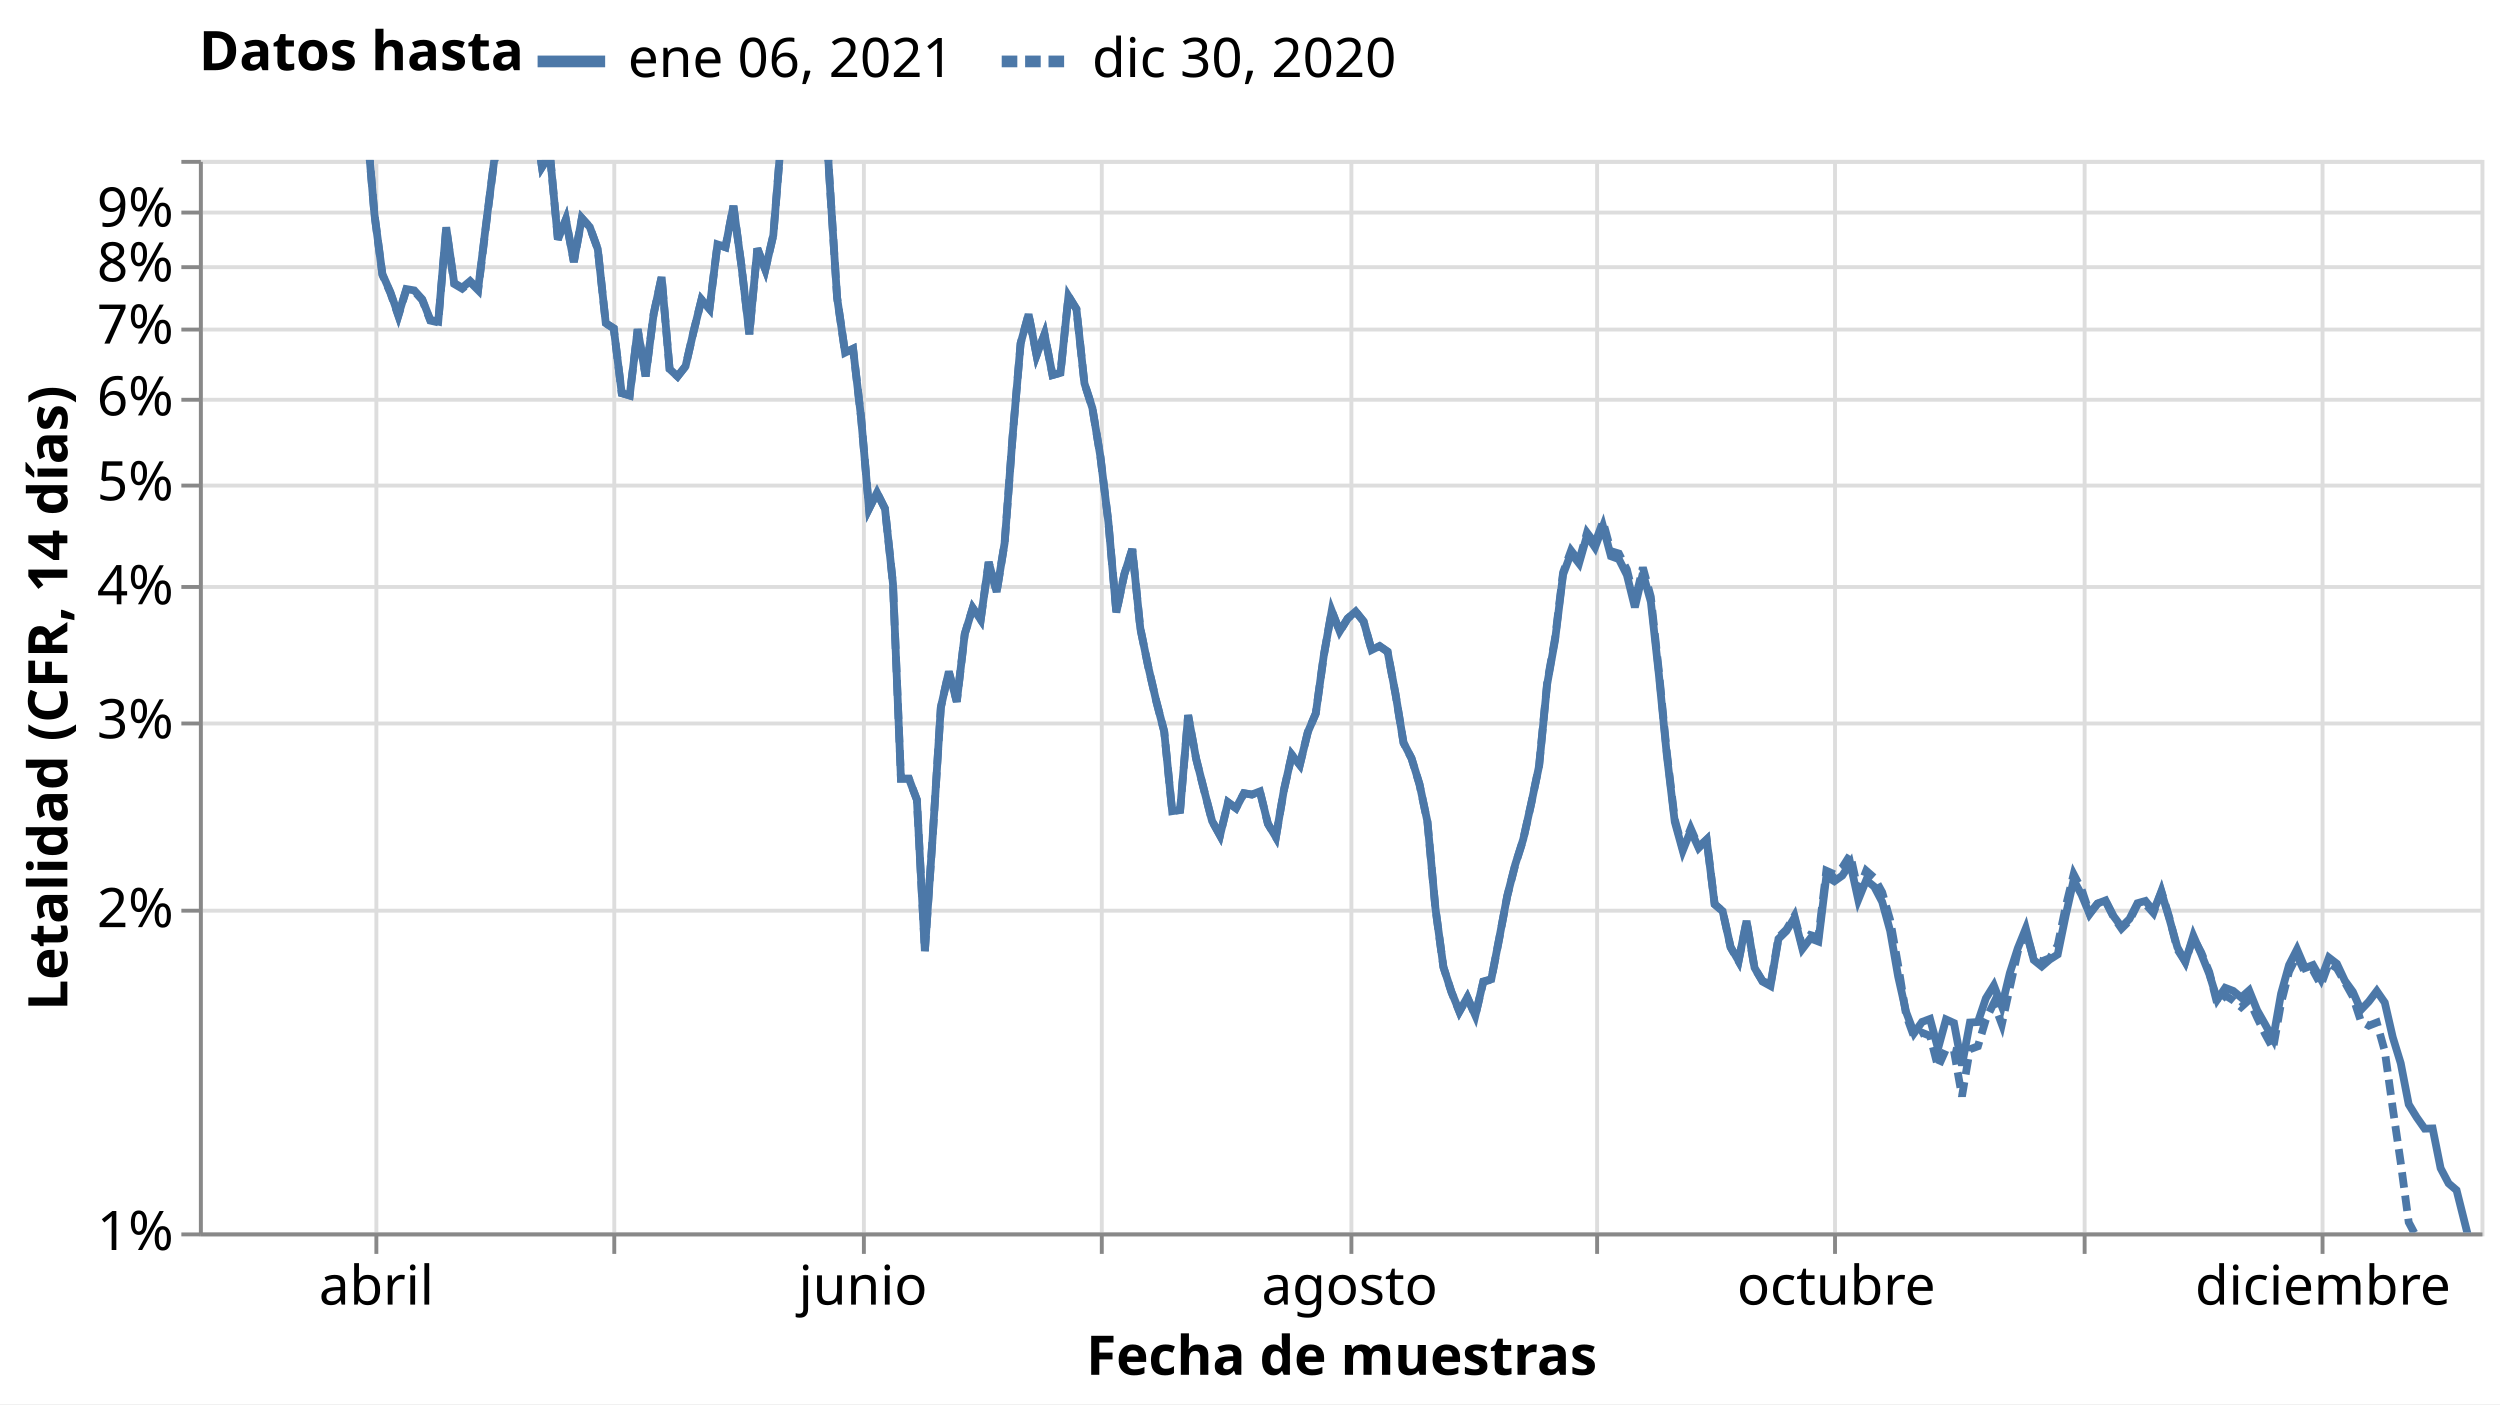
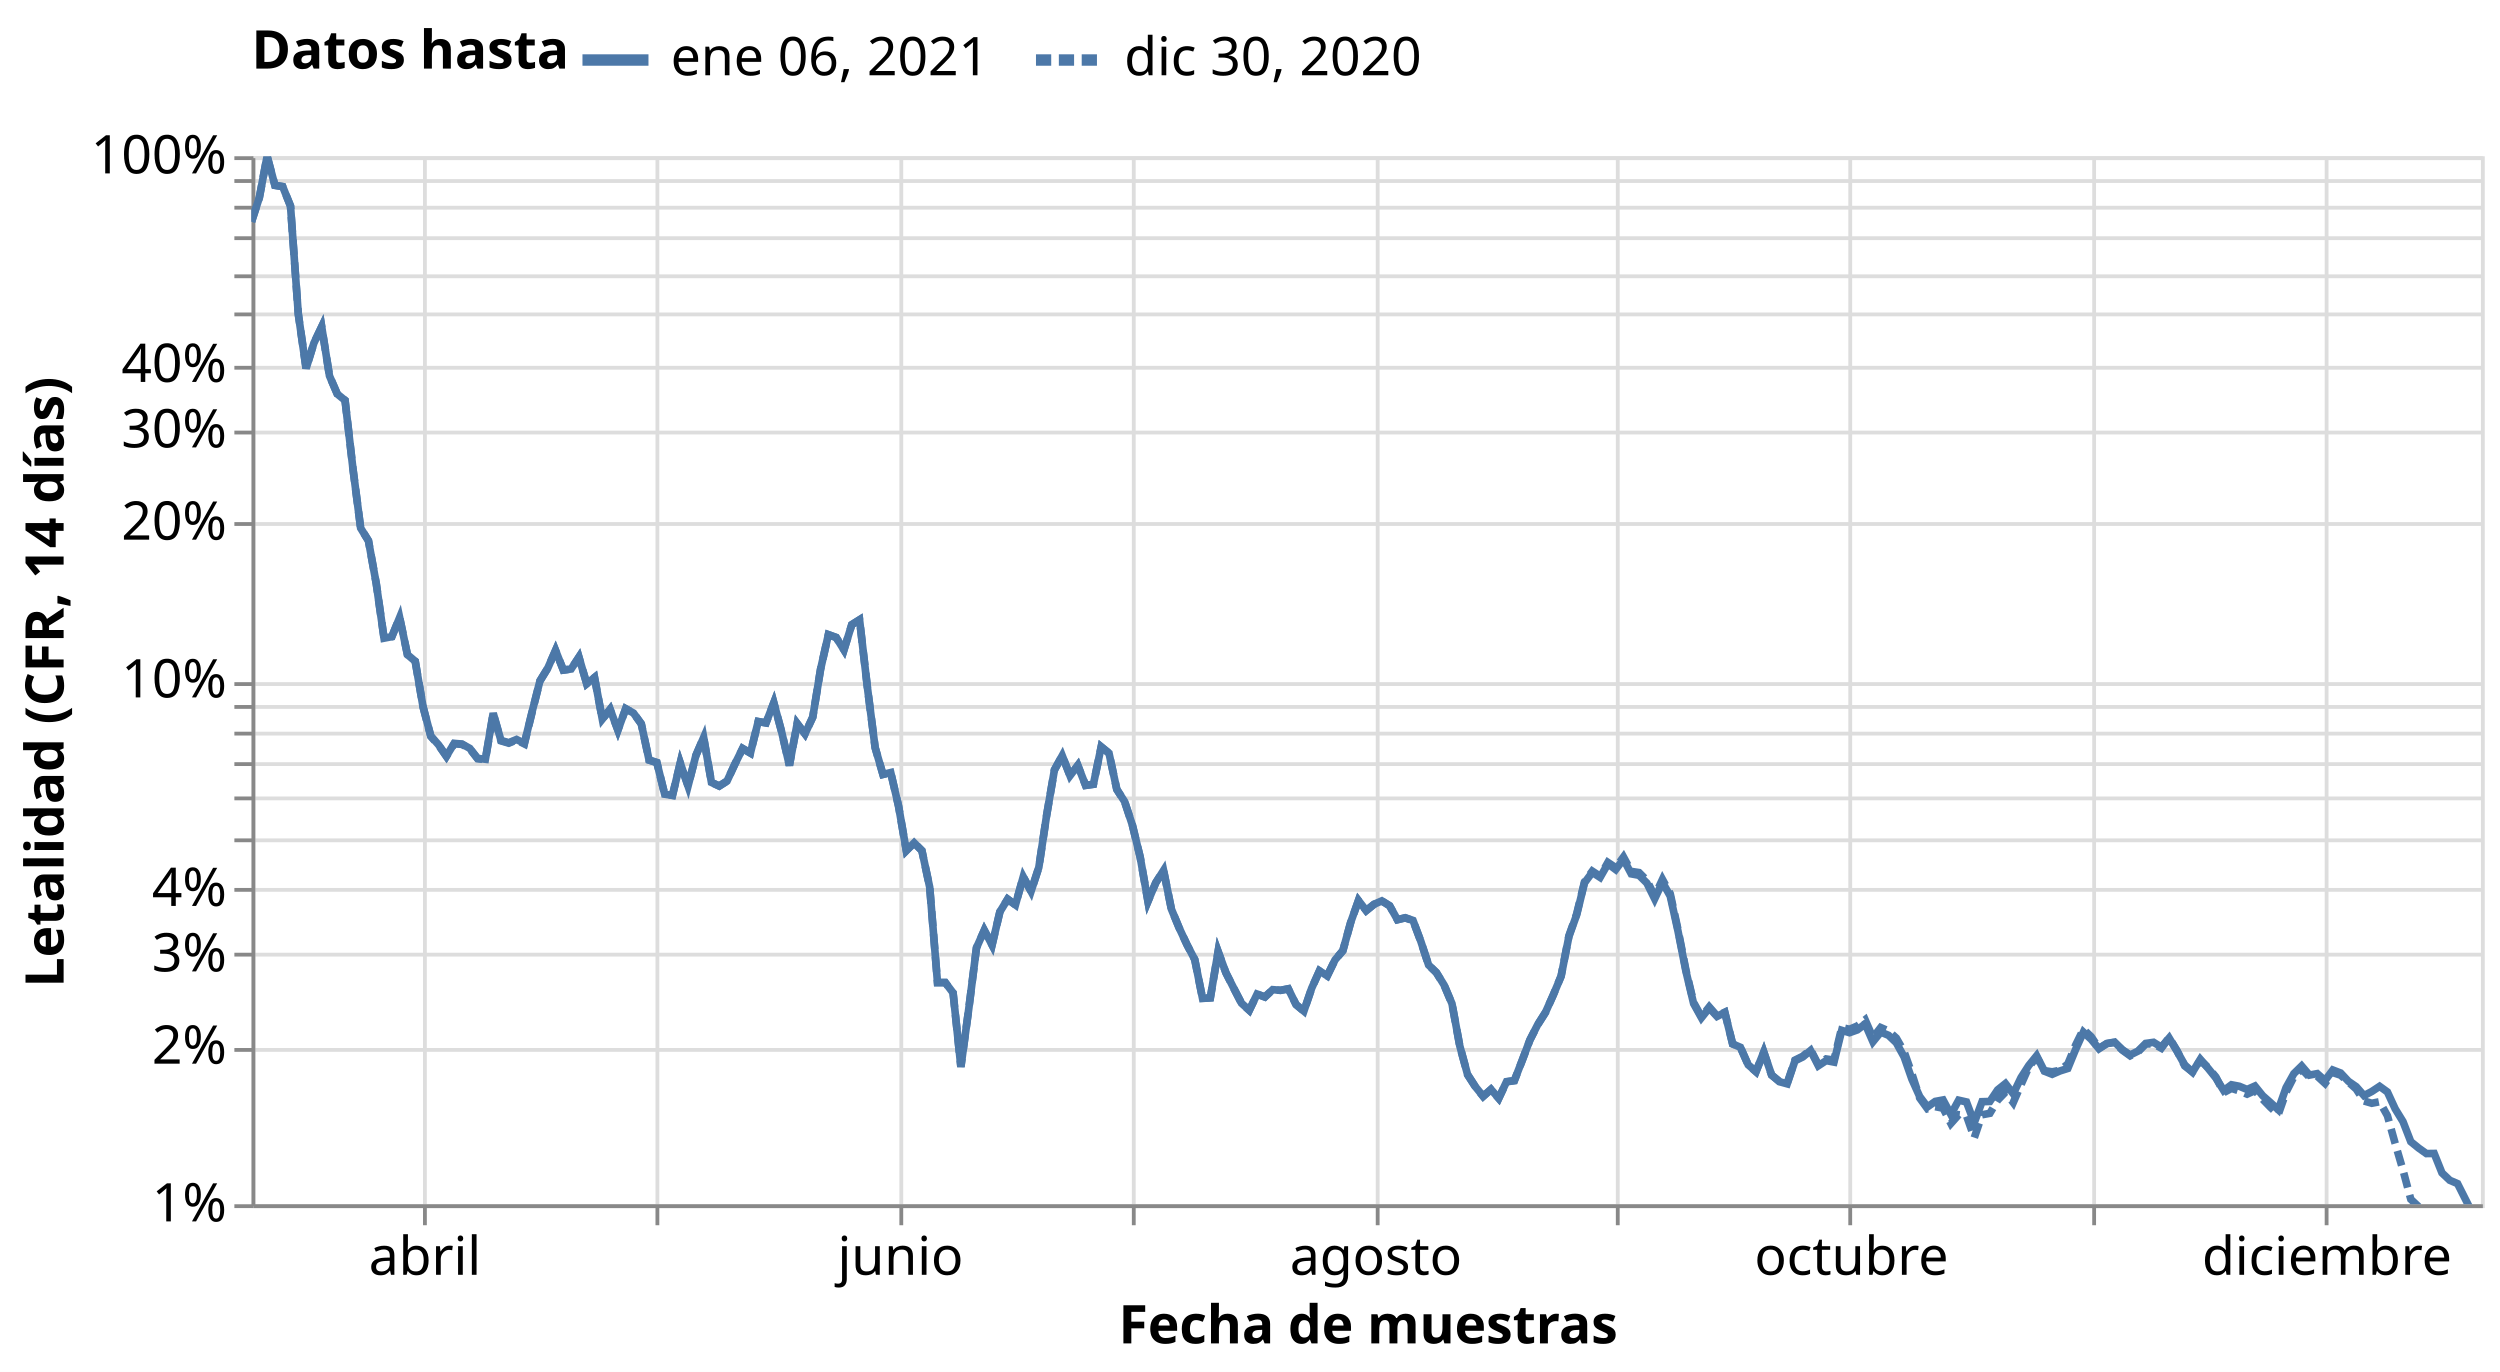
- <svg xmlns="http://www.w3.org/2000/svg" class="marks" width="641" height="360" viewBox="0 0 641 360" version="1.1">
-   <rect width="641" height="360" style="fill: white;" />
+ <svg xmlns="http://www.w3.org/2000/svg" class="marks" width="656" height="360" viewBox="0 0 656 360" version="1.1">
+   <rect width="656" height="360" style="fill: white;" />
  <defs>
    <clipPath id="clip1">
      <rect x="0" y="0" width="585" height="275" />
    </clipPath>
    <clipPath id="clip2">
      <rect x="0" y="0" width="585" height="275" />
    </clipPath>
  </defs>
-   <g transform="translate(51,41)">
+   <g transform="translate(66,41)">
    <g class="mark-group role-frame root">
      <g transform="translate(0,0)">
        <path class="background" d="M0.5,0.5h585v275h-585Z" style="fill: none; stroke: #ddd;" />
        <g>
          <g class="mark-group role-axis">
            <g transform="translate(0.5,275.5)">
              <path class="background" d="M0,0h0v0h0Z" style="pointer-events: none; fill: none;" />
              <g>
                <g class="mark-rule role-axis-grid" style="pointer-events: none;">
                  <line transform="translate(45,-275)" x2="0" y2="275" style="fill: none; stroke: #ddd; stroke-width: 1; opacity: 1;" />
                  <line transform="translate(106,-275)" x2="0" y2="275" style="fill: none; stroke: #ddd; stroke-width: 1; opacity: 1;" />
                  <line transform="translate(170,-275)" x2="0" y2="275" style="fill: none; stroke: #ddd; stroke-width: 1; opacity: 1;" />
                  <line transform="translate(231,-275)" x2="0" y2="275" style="fill: none; stroke: #ddd; stroke-width: 1; opacity: 1;" />
                  <line transform="translate(295,-275)" x2="0" y2="275" style="fill: none; stroke: #ddd; stroke-width: 1; opacity: 1;" />
                  <line transform="translate(358,-275)" x2="0" y2="275" style="fill: none; stroke: #ddd; stroke-width: 1; opacity: 1;" />
                  <line transform="translate(419,-275)" x2="0" y2="275" style="fill: none; stroke: #ddd; stroke-width: 1; opacity: 1;" />
                  <line transform="translate(483,-275)" x2="0" y2="275" style="fill: none; stroke: #ddd; stroke-width: 1; opacity: 1;" />
                  <line transform="translate(544,-275)" x2="0" y2="275" style="fill: none; stroke: #ddd; stroke-width: 1; opacity: 1;" />
                </g>
              </g>
              <path class="foreground" d="" style="pointer-events: none; display: none; fill: none;" />
            </g>
          </g>
          <g class="mark-group role-axis">
            <g transform="translate(0.5,0.5)">
              <path class="background" d="M0,0h0v0h0Z" style="pointer-events: none; fill: none;" />
              <g>
                <g class="mark-rule role-axis-grid" style="pointer-events: none;">
                  <line transform="translate(0,275)" x2="585" y2="0" style="fill: none; stroke: #ddd; stroke-width: 1; opacity: 1;" />
+                   <line transform="translate(0,234)" x2="585" y2="0" style="fill: none; stroke: #ddd; stroke-width: 1; opacity: 1;" />
+                   <line transform="translate(0,209)" x2="585" y2="0" style="fill: none; stroke: #ddd; stroke-width: 1; opacity: 1;" />
                  <line transform="translate(0,192)" x2="585" y2="0" style="fill: none; stroke: #ddd; stroke-width: 1; opacity: 1;" />
+                   <line transform="translate(0,179)" x2="585" y2="0" style="fill: none; stroke: #ddd; stroke-width: 1; opacity: 1;" />
+                   <line transform="translate(0,168)" x2="585" y2="0" style="fill: none; stroke: #ddd; stroke-width: 1; opacity: 1;" />
+                   <line transform="translate(0,159)" x2="585" y2="0" style="fill: none; stroke: #ddd; stroke-width: 1; opacity: 1;" />
+                   <line transform="translate(0,151)" x2="585" y2="0" style="fill: none; stroke: #ddd; stroke-width: 1; opacity: 1;" />
                  <line transform="translate(0,144)" x2="585" y2="0" style="fill: none; stroke: #ddd; stroke-width: 1; opacity: 1;" />
-                   <line transform="translate(0,109)" x2="585" y2="0" style="fill: none; stroke: #ddd; stroke-width: 1; opacity: 1;" />
-                   <line transform="translate(0,83)" x2="585" y2="0" style="fill: none; stroke: #ddd; stroke-width: 1; opacity: 1;" />
-                   <line transform="translate(0,61)" x2="585" y2="0" style="fill: none; stroke: #ddd; stroke-width: 1; opacity: 1;" />
-                   <line transform="translate(0,43)" x2="585" y2="0" style="fill: none; stroke: #ddd; stroke-width: 1; opacity: 1;" />
-                   <line transform="translate(0,27)" x2="585" y2="0" style="fill: none; stroke: #ddd; stroke-width: 1; opacity: 1;" />
+                   <line transform="translate(0,138)" x2="585" y2="0" style="fill: none; stroke: #ddd; stroke-width: 1; opacity: 1;" />
+                   <line transform="translate(0,96)" x2="585" y2="0" style="fill: none; stroke: #ddd; stroke-width: 1; opacity: 1;" />
+                   <line transform="translate(0,72)" x2="585" y2="0" style="fill: none; stroke: #ddd; stroke-width: 1; opacity: 1;" />
+                   <line transform="translate(0,55)" x2="585" y2="0" style="fill: none; stroke: #ddd; stroke-width: 1; opacity: 1;" />
+                   <line transform="translate(0,41)" x2="585" y2="0" style="fill: none; stroke: #ddd; stroke-width: 1; opacity: 1;" />
+                   <line transform="translate(0,31)" x2="585" y2="0" style="fill: none; stroke: #ddd; stroke-width: 1; opacity: 1;" />
+                   <line transform="translate(0,21)" x2="585" y2="0" style="fill: none; stroke: #ddd; stroke-width: 1; opacity: 1;" />
                  <line transform="translate(0,13)" x2="585" y2="0" style="fill: none; stroke: #ddd; stroke-width: 1; opacity: 1;" />
+                   <line transform="translate(0,6)" x2="585" y2="0" style="fill: none; stroke: #ddd; stroke-width: 1; opacity: 1;" />
                  <line transform="translate(0,0)" x2="585" y2="0" style="fill: none; stroke: #ddd; stroke-width: 1; opacity: 1;" />
                </g>
              </g>
              <path class="foreground" d="" style="pointer-events: none; display: none; fill: none;" />
            </g>
          </g>
          <g class="mark-group role-axis">
            <g transform="translate(0.5,275.5)">
              <path class="background" d="M0,0h0v0h0Z" style="pointer-events: none; fill: none;" />
              <g>
                <g class="mark-rule role-axis-tick" style="pointer-events: none;">
                  <line transform="translate(45,0)" x2="0" y2="5" style="fill: none; stroke: #888; stroke-width: 1; opacity: 1;" />
                  <line transform="translate(106,0)" x2="0" y2="5" style="fill: none; stroke: #888; stroke-width: 1; opacity: 1;" />
                  <line transform="translate(170,0)" x2="0" y2="5" style="fill: none; stroke: #888; stroke-width: 1; opacity: 1;" />
                  <line transform="translate(231,0)" x2="0" y2="5" style="fill: none; stroke: #888; stroke-width: 1; opacity: 1;" />
                  <line transform="translate(295,0)" x2="0" y2="5" style="fill: none; stroke: #888; stroke-width: 1; opacity: 1;" />
                  <line transform="translate(358,0)" x2="0" y2="5" style="fill: none; stroke: #888; stroke-width: 1; opacity: 1;" />
                  <line transform="translate(419,0)" x2="0" y2="5" style="fill: none; stroke: #888; stroke-width: 1; opacity: 1;" />
                  <line transform="translate(483,0)" x2="0" y2="5" style="fill: none; stroke: #888; stroke-width: 1; opacity: 1;" />
                  <line transform="translate(544,0)" x2="0" y2="5" style="fill: none; stroke: #888; stroke-width: 1; opacity: 1;" />
                </g>
                <g class="mark-text role-axis-label" style="pointer-events: none;">
                  <text text-anchor="middle" transform="translate(45,18)" style="font-family: sans-serif; font-size: 14px; fill: #000; opacity: 1;">abril</text>
                  <text text-anchor="middle" transform="translate(106.3636,18)" style="font-family: sans-serif; font-size: 14px; fill: #000; opacity: 0;">mayo</text>
                  <text text-anchor="middle" transform="translate(169.7727,18)" style="font-family: sans-serif; font-size: 14px; fill: #000; opacity: 1;">junio</text>
                  <text text-anchor="middle" transform="translate(231.1364,18)" style="font-family: sans-serif; font-size: 14px; fill: #000; opacity: 0;">julio</text>
                  <text text-anchor="middle" transform="translate(294.5455,18)" style="font-family: sans-serif; font-size: 14px; fill: #000; opacity: 1;">agosto</text>
                  <text text-anchor="middle" transform="translate(357.9545,18)" style="font-family: sans-serif; font-size: 14px; fill: #000; opacity: 0;">septiembre</text>
                  <text text-anchor="middle" transform="translate(419.3182,18)" style="font-family: sans-serif; font-size: 14px; fill: #000; opacity: 1;">octubre</text>
                  <text text-anchor="middle" transform="translate(482.7273,18)" style="font-family: sans-serif; font-size: 14px; fill: #000; opacity: 0;">noviembre</text>
                  <text text-anchor="middle" transform="translate(544.0909,18)" style="font-family: sans-serif; font-size: 14px; fill: #000; opacity: 1;">diciembre</text>
                </g>
                <g class="mark-rule role-axis-domain" style="pointer-events: none;">
                  <line transform="translate(0,0)" x2="585" y2="0" style="fill: none; stroke: #888; stroke-width: 1; opacity: 1;" />
                </g>
                <g class="mark-text role-axis-title" style="pointer-events: none;">
                  <text text-anchor="middle" transform="translate(292.5,36)" style="font-family: sans-serif; font-size: 14px; font-weight: bold; fill: #000; opacity: 1;">Fecha de muestras</text>
                </g>
              </g>
              <path class="foreground" d="" style="pointer-events: none; display: none; fill: none;" />
            </g>
          </g>
          <g class="mark-group role-axis">
            <g transform="translate(0.5,0.5)">
              <path class="background" d="M0,0h0v0h0Z" style="pointer-events: none; fill: none;" />
              <g>
                <g class="mark-rule role-axis-tick" style="pointer-events: none;">
                  <line transform="translate(0,275)" x2="-5" y2="0" style="fill: none; stroke: #888; stroke-width: 1; opacity: 1;" />
+                   <line transform="translate(0,234)" x2="-5" y2="0" style="fill: none; stroke: #888; stroke-width: 1; opacity: 1;" />
+                   <line transform="translate(0,209)" x2="-5" y2="0" style="fill: none; stroke: #888; stroke-width: 1; opacity: 1;" />
                  <line transform="translate(0,192)" x2="-5" y2="0" style="fill: none; stroke: #888; stroke-width: 1; opacity: 1;" />
+                   <line transform="translate(0,179)" x2="-5" y2="0" style="fill: none; stroke: #888; stroke-width: 1; opacity: 1;" />
+                   <line transform="translate(0,168)" x2="-5" y2="0" style="fill: none; stroke: #888; stroke-width: 1; opacity: 1;" />
+                   <line transform="translate(0,159)" x2="-5" y2="0" style="fill: none; stroke: #888; stroke-width: 1; opacity: 1;" />
+                   <line transform="translate(0,151)" x2="-5" y2="0" style="fill: none; stroke: #888; stroke-width: 1; opacity: 1;" />
                  <line transform="translate(0,144)" x2="-5" y2="0" style="fill: none; stroke: #888; stroke-width: 1; opacity: 1;" />
-                   <line transform="translate(0,109)" x2="-5" y2="0" style="fill: none; stroke: #888; stroke-width: 1; opacity: 1;" />
-                   <line transform="translate(0,83)" x2="-5" y2="0" style="fill: none; stroke: #888; stroke-width: 1; opacity: 1;" />
-                   <line transform="translate(0,61)" x2="-5" y2="0" style="fill: none; stroke: #888; stroke-width: 1; opacity: 1;" />
-                   <line transform="translate(0,43)" x2="-5" y2="0" style="fill: none; stroke: #888; stroke-width: 1; opacity: 1;" />
-                   <line transform="translate(0,27)" x2="-5" y2="0" style="fill: none; stroke: #888; stroke-width: 1; opacity: 1;" />
+                   <line transform="translate(0,138)" x2="-5" y2="0" style="fill: none; stroke: #888; stroke-width: 1; opacity: 1;" />
+                   <line transform="translate(0,96)" x2="-5" y2="0" style="fill: none; stroke: #888; stroke-width: 1; opacity: 1;" />
+                   <line transform="translate(0,72)" x2="-5" y2="0" style="fill: none; stroke: #888; stroke-width: 1; opacity: 1;" />
+                   <line transform="translate(0,55)" x2="-5" y2="0" style="fill: none; stroke: #888; stroke-width: 1; opacity: 1;" />
+                   <line transform="translate(0,41)" x2="-5" y2="0" style="fill: none; stroke: #888; stroke-width: 1; opacity: 1;" />
+                   <line transform="translate(0,31)" x2="-5" y2="0" style="fill: none; stroke: #888; stroke-width: 1; opacity: 1;" />
+                   <line transform="translate(0,21)" x2="-5" y2="0" style="fill: none; stroke: #888; stroke-width: 1; opacity: 1;" />
                  <line transform="translate(0,13)" x2="-5" y2="0" style="fill: none; stroke: #888; stroke-width: 1; opacity: 1;" />
+                   <line transform="translate(0,6)" x2="-5" y2="0" style="fill: none; stroke: #888; stroke-width: 1; opacity: 1;" />
                  <line transform="translate(0,0)" x2="-5" y2="0" style="fill: none; stroke: #888; stroke-width: 1; opacity: 1;" />
                </g>
                <g class="mark-text role-axis-label" style="pointer-events: none;">
                  <text text-anchor="end" transform="translate(-7,279)" style="font-family: sans-serif; font-size: 14px; fill: #000; opacity: 1;">1%</text>
-                   <text text-anchor="end" transform="translate(-7,196.2168)" style="font-family: sans-serif; font-size: 14px; fill: #000; opacity: 1;">2%</text>
-                   <text text-anchor="end" transform="translate(-7,147.7917)" style="font-family: sans-serif; font-size: 14px; fill: #000; opacity: 1;">3%</text>
-                   <text text-anchor="end" transform="translate(-7,113.4335)" style="font-family: sans-serif; font-size: 14px; fill: #000; opacity: 1;">4%</text>
-                   <text text-anchor="end" transform="translate(-7,86.78325)" style="font-family: sans-serif; font-size: 14px; fill: #000; opacity: 1;">5%</text>
-                   <text text-anchor="end" transform="translate(-7,65.00841)" style="font-family: sans-serif; font-size: 14px; fill: #000; opacity: 1;">6%</text>
-                   <text text-anchor="end" transform="translate(-7,46.59804)" style="font-family: sans-serif; font-size: 14px; fill: #000; opacity: 1;">7%</text>
-                   <text text-anchor="end" transform="translate(-7,30.65025)" style="font-family: sans-serif; font-size: 14px; fill: #000; opacity: 1;">8%</text>
-                   <text text-anchor="end" transform="translate(-7,16.58331)" style="font-family: sans-serif; font-size: 14px; fill: #000; opacity: 1;">9%</text>
-                   <text text-anchor="end" transform="translate(-7,4)" style="font-family: sans-serif; font-size: 14px; fill: #000; opacity: 0;">10%</text>
+                   <text text-anchor="end" transform="translate(-7,237.6084)" style="font-family: sans-serif; font-size: 14px; fill: #000; opacity: 1;">2%</text>
+                   <text text-anchor="end" transform="translate(-7,213.3958)" style="font-family: sans-serif; font-size: 14px; fill: #000; opacity: 1;">3%</text>
+                   <text text-anchor="end" transform="translate(-7,196.2168)" style="font-family: sans-serif; font-size: 14px; fill: #000; opacity: 1;">4%</text>
+                   <text text-anchor="end" transform="translate(-7,182.8916)" style="font-family: sans-serif; font-size: 14px; fill: #000; opacity: 0;">5%</text>
+                   <text text-anchor="end" transform="translate(-7,172.0042)" style="font-family: sans-serif; font-size: 14px; fill: #000; opacity: 1;" />
+                   <text text-anchor="end" transform="translate(-7,162.799)" style="font-family: sans-serif; font-size: 14px; fill: #000; opacity: 1;" />
+                   <text text-anchor="end" transform="translate(-7,154.8251)" style="font-family: sans-serif; font-size: 14px; fill: #000; opacity: 1;" />
+                   <text text-anchor="end" transform="translate(-7,147.7917)" style="font-family: sans-serif; font-size: 14px; fill: #000; opacity: 1;" />
+                   <text text-anchor="end" transform="translate(-7,141.5)" style="font-family: sans-serif; font-size: 14px; fill: #000; opacity: 1;">10%</text>
+                   <text text-anchor="end" transform="translate(-7,100.1084)" style="font-family: sans-serif; font-size: 14px; fill: #000; opacity: 1;">20%</text>
+                   <text text-anchor="end" transform="translate(-7,75.89583)" style="font-family: sans-serif; font-size: 14px; fill: #000; opacity: 1;">30%</text>
+                   <text text-anchor="end" transform="translate(-7,58.71675)" style="font-family: sans-serif; font-size: 14px; fill: #000; opacity: 1;">40%</text>
+                   <text text-anchor="end" transform="translate(-7,45.39162)" style="font-family: sans-serif; font-size: 14px; fill: #000; opacity: 0;">50%</text>
+                   <text text-anchor="end" transform="translate(-7,34.5042)" style="font-family: sans-serif; font-size: 14px; fill: #000; opacity: 1;" />
+                   <text text-anchor="end" transform="translate(-7,25.29902)" style="font-family: sans-serif; font-size: 14px; fill: #000; opacity: 1;" />
+                   <text text-anchor="end" transform="translate(-7,17.32513)" style="font-family: sans-serif; font-size: 14px; fill: #000; opacity: 1;" />
+                   <text text-anchor="end" transform="translate(-7,10.29165)" style="font-family: sans-serif; font-size: 14px; fill: #000; opacity: 1;" />
+                   <text text-anchor="end" transform="translate(-7,4)" style="font-family: sans-serif; font-size: 14px; fill: #000; opacity: 1;">100%</text>
                </g>
                <g class="mark-rule role-axis-domain" style="pointer-events: none;">
                  <line transform="translate(0,275)" x2="0" y2="-275" style="fill: none; stroke: #888; stroke-width: 1; opacity: 1;" />
                </g>
                <g class="mark-text role-axis-title" style="pointer-events: none;">
-                   <text text-anchor="middle" transform="translate(-31.23438,137.5) rotate(-90) translate(0,-3)" style="font-family: sans-serif; font-size: 14px; font-weight: bold; fill: #000; opacity: 1;">Letalidad (CFR, 14 días)</text>
+                   <text text-anchor="middle" transform="translate(-46.80664,137.5) rotate(-90) translate(0,-3)" style="font-family: sans-serif; font-size: 14px; font-weight: bold; fill: #000; opacity: 1;">Letalidad (CFR, 14 días)</text>
                </g>
              </g>
              <path class="foreground" d="" style="pointer-events: none; display: none; fill: none;" />
            </g>
          </g>
          <g class="mark-group role-scope pathgroup">
            <g transform="translate(0,0)">
              <path class="background" d="M0,0h585v275h-585Z" style="fill: none;" />
              <g>
                <g class="mark-line role-mark marks" clip-path="url(#clip1)">
-                   <path d="M0,-240.642L2.045,-253.225L4.091,-275L6.136,-259.733L8.182,-259.052L10.227,-248.882L12.273,-192.217L14.318,-163.615L16.364,-176.949L18.409,-185.518L20.455,-159.739L22.5,-150.241L24.545,-146.875L26.591,-111.386L28.636,-79.848L30.682,-73.224L32.727,-50.744L34.773,-22.086L36.818,-22.882L38.864,-32.919L40.909,-13.452L42.955,-9.958L45,13.897L47.045,29.275L49.091,33.903L51.136,39.797L53.182,33.118L55.227,33.465L57.273,35.743L59.318,40.995L61.364,41.458L63.409,17.267L65.455,31.57L67.5,32.776L69.545,31.064L71.591,33.099L73.636,16.367L75.682,0.351L77.727,-6.317L79.773,-15.656L81.818,-5.343L83.864,-5.909L85.909,-12.127L87.955,1.823L90,-1.442L92.045,20.41L94.091,15.267L96.136,26.172L98.182,14.948L100.227,17.21L102.273,22.876L104.318,41.879L106.364,43.194L108.409,59.808L110.455,60.41L112.5,43.422L114.545,55.509L116.591,39.527L118.636,30.015L120.682,53.619L122.727,55.509L124.773,52.91L126.818,44.059L128.864,35.819L130.909,38.2L132.955,21.673L135,22.386L137.045,11.8L139.091,27.017L141.136,44.693L143.182,22.713L145.227,28.111L147.273,19.326L149.318,-5.792L151.364,-23.925L153.409,-22.459L155.455,-15.948L157.5,-29.165L159.545,-31.733L161.591,3.53L163.636,35.349L165.682,49.416L167.727,48.425L169.773,65.979L171.818,89.42L173.864,85.315L175.909,89.42L177.955,108.635L180,158.652L182.045,158.652L184.091,164.064L186.136,202.874L188.182,172.807L190.227,140.4L192.273,131.208L194.318,138.916L196.364,121.538L198.409,114.881L200.455,117.886L202.5,103.128L204.545,110.791L206.591,98.17L208.636,70.862L210.682,47.051L212.727,39.571L214.773,50.098L216.818,44.693L218.864,55.162L220.909,54.592L222.955,34.926L225,38.256L227.045,57.276L229.091,63.643L231.136,76.039L233.182,92.822L235.227,116.034L237.273,106.263L239.318,99.789L241.364,120.048L243.409,129.945L245.455,138.734L247.5,146.555L249.545,166.983L251.591,166.642L253.636,142.346L255.682,153.5L257.727,161.579L259.773,169.496L261.818,173.186L263.864,164.7L265.909,166.205L267.955,162.369L270,162.711L272.045,161.915L274.091,170.205L276.136,173.634L278.182,161.614L280.227,152.527L282.273,155.12L284.318,146.735L286.364,141.935L288.409,127.123L290.455,115.587L292.5,120.874L294.545,117.562L296.591,115.78L298.636,118.327L300.682,125.649L302.727,124.635L304.773,126.049L306.818,136.971L308.864,149.431L310.909,153.393L312.955,160.025L315,169.711L317.045,191.875L319.091,206.934L321.136,213.282L323.182,218.323L325.227,214.697L327.273,219.376L329.318,210.645L331.364,210.076L333.409,199.555L335.455,188.706L337.5,180.69L339.545,174.233L341.591,165.088L343.636,155.33L345.682,134.47L347.727,123.037L349.773,106.304L351.818,100.814L353.864,103.46L355.909,96.31L357.955,99.352L360,93.907L362.045,101.612L364.091,102.369L366.136,106.431L368.182,114.712L370.227,105.978L372.273,113.284L374.318,131.776L376.364,152.523L378.409,169.707L380.455,177.107L382.5,171.961L384.545,176.417L386.591,174.347L388.636,190.874L390.682,192.614L392.727,201.816L394.773,205.348L396.818,195.106L398.864,207.12L400.909,210.673L402.955,211.798L405,199.719L407.045,197.707L409.091,194.295L411.136,202.3L413.182,199.609L415.227,200.394L417.273,183.716L419.318,184.954L421.364,183.501L423.409,180.352L425.455,189.706L427.5,184.666L429.545,186.329L431.591,190.235L433.636,197.674L435.682,209.369L437.727,218.473L439.773,223.89L441.818,221.019L443.864,220.257L445.909,227.876L447.955,220.381L450,221.306L452.045,232.185L454.091,221.172L456.136,221.045L458.182,214.96L460.227,211.669L462.273,217.029L464.318,208.49L466.364,202.129L468.409,197.069L470.455,205.144L472.5,206.794L474.545,205.026L476.591,203.726L478.636,193.746L480.682,184.654L482.727,188.45L484.773,193.388L486.818,190.655L488.864,189.871L490.909,193.888L492.955,196.659L495,194.627L497.045,190.584L499.091,190.001L501.136,192.528L503.182,187.746L505.227,194.569L507.273,201.88L509.318,205.627L511.364,198.929L513.409,203.647L515.455,208.722L517.5,215.311L519.545,212.281L521.591,213.065L523.636,214.764L525.682,212.95L527.727,218.02L529.773,221.639L531.818,225.375L533.864,213.777L535.909,206.438L537.955,202.43L540,207.218L542.045,206.438L544.091,210.08L546.136,204.532L548.182,206.11L550.227,210.47L552.273,213.3L554.318,217.963L556.364,215.807L558.409,213.102L560.455,216.058L562.5,224.94L564.545,231.607L566.591,242.162L568.636,245.478L570.682,248.391L572.727,248.328L574.773,258.534L576.818,262.417L578.864,264.173L580.909,272.3L582.955,280.403L585,281.498" style="fill: none; stroke: #4c78a8; stroke-width: 2; stroke-dasharray: 1,0;" />
+                   <path d="M0,17.179L2.045,10.887L4.091,0L6.136,7.634L8.182,7.974L10.227,13.059L12.273,41.392L14.318,55.692L16.364,49.025L18.409,44.741L20.455,57.63L22.5,62.379L24.545,64.062L26.591,81.807L28.636,97.576L30.682,100.888L32.727,112.128L34.773,126.457L36.818,126.059L38.864,121.04L40.909,130.774L42.955,132.521L45,144.449L47.045,152.138L49.091,154.451L51.136,157.398L53.182,154.059L55.227,154.233L57.273,155.372L59.318,157.997L61.364,158.229L63.409,146.134L65.455,153.285L67.5,153.888L69.545,153.032L71.591,154.05L73.636,145.683L75.682,137.675L77.727,134.342L79.773,129.672L81.818,134.829L83.864,134.545L85.909,131.437L87.955,138.412L90,136.779L92.045,147.705L94.091,145.134L96.136,150.586L98.182,144.974L100.227,146.105L102.273,148.938L104.318,158.44L106.364,159.097L108.409,167.404L110.455,167.705L112.5,159.211L114.545,165.255L116.591,157.264L118.636,152.507L120.682,164.309L122.727,165.255L124.773,163.955L126.818,159.529L128.864,155.41L130.909,156.6L132.955,148.336L135,148.693L137.045,143.4L139.091,151.009L141.136,159.846L143.182,148.857L145.227,151.556L147.273,147.163L149.318,134.604L151.364,125.537L153.409,126.27L155.455,129.526L157.5,122.918L159.545,121.633L161.591,139.265L163.636,155.175L165.682,162.208L167.727,161.713L169.773,170.49L171.818,182.21L173.864,180.158L175.909,182.21L177.955,191.817L180,216.826L182.045,216.826L184.091,219.532L186.136,238.937L188.182,223.903L190.227,207.7L192.273,203.104L194.318,206.958L196.364,198.269L198.409,194.94L200.455,196.443L202.5,189.064L204.545,192.895L206.591,186.585L208.636,172.931L210.682,161.025L212.727,157.286L214.773,162.549L216.818,159.846L218.864,165.081L220.909,164.796L222.955,154.963L225,156.628L227.045,166.138L229.091,169.322L231.136,175.519L233.182,183.911L235.227,195.517L237.273,190.631L239.318,187.395L241.364,197.524L243.409,202.472L245.455,206.867L247.5,210.778L249.545,220.992L251.591,220.821L253.636,208.673L255.682,214.25L257.727,218.29L259.773,222.248L261.818,224.093L263.864,219.85L265.909,220.602L267.955,218.684L270,218.855L272.045,218.458L274.091,222.603L276.136,224.317L278.182,218.307L280.227,213.763L282.273,215.06L284.318,210.868L286.364,208.467L288.409,201.061L290.455,195.293L292.5,197.937L294.545,196.281L296.591,195.39L298.636,196.664L300.682,200.325L302.727,199.817L304.773,200.525L306.818,205.986L308.864,212.215L310.909,214.197L312.955,217.512L315,222.355L317.045,233.438L319.091,240.967L321.136,244.141L323.182,246.662L325.227,244.848L327.273,247.188L329.318,242.823L331.364,242.538L333.409,237.278L335.455,231.853L337.5,227.845L339.545,224.617L341.591,220.044L343.636,215.165L345.682,204.735L347.727,199.019L349.773,190.652L351.818,187.907L353.864,189.23L355.909,185.655L357.955,187.176L360,184.454L362.045,188.306L364.091,188.684L366.136,190.715L368.182,194.856L370.227,190.489L372.273,194.142L374.318,203.388L376.364,213.762L378.409,222.354L380.455,226.054L382.5,223.48L384.545,225.709L386.591,224.673L388.636,232.937L390.682,233.807L392.727,238.408L394.773,240.174L396.818,235.053L398.864,241.06L400.909,242.836L402.955,243.399L405,237.36L407.045,236.354L409.091,234.648L411.136,238.65L413.182,237.305L415.227,237.697L417.273,229.358L419.318,229.977L421.364,229.25L423.409,227.676L425.455,232.353L427.5,229.833L429.545,230.665L431.591,232.618L433.636,236.337L435.682,242.185L437.727,246.736L439.773,249.445L441.818,248.009L443.864,247.629L445.909,251.438L447.955,247.69L450,248.153L452.045,253.593L454.091,248.086L456.136,248.022L458.182,244.98L460.227,243.335L462.273,246.014L464.318,241.745L466.364,238.565L468.409,236.035L470.455,240.072L472.5,240.897L474.545,240.013L476.591,239.363L478.636,234.373L480.682,229.827L482.727,231.725L484.773,234.194L486.818,232.827L488.864,232.435L490.909,234.444L492.955,235.829L495,234.813L497.045,232.792L499.091,232.501L501.136,233.764L503.182,231.373L505.227,234.784L507.273,238.44L509.318,240.313L511.364,236.965L513.409,239.323L515.455,241.861L517.5,245.156L519.545,243.64L521.591,244.033L523.636,244.882L525.682,243.975L527.727,246.51L529.773,248.32L531.818,250.187L533.864,244.389L535.909,240.719L537.955,238.715L540,241.109L542.045,240.719L544.091,242.54L546.136,239.766L548.182,240.555L550.227,242.735L552.273,244.15L554.318,246.482L556.364,245.404L558.409,244.051L560.455,245.529L562.5,249.97L564.545,253.304L566.591,258.581L568.636,260.239L570.682,261.696L572.727,261.664L574.773,266.767L576.818,268.708L578.864,269.587L580.909,273.65L582.955,277.701L585,278.249" style="fill: none; stroke: #4c78a8; stroke-width: 2; stroke-dasharray: 1,0;" />
                </g>
              </g>
              <path class="foreground" d="" style="display: none; fill: none;" />
            </g>
            <g transform="translate(0,0)">
              <path class="background" d="M0,0h585v275h-585Z" style="fill: none;" />
              <g>
                <g class="mark-line role-mark marks" clip-path="url(#clip2)">
-                   <path d="M0,-240.642L2.045,-253.225L4.091,-275L6.136,-259.733L8.182,-259.052L10.227,-248.882L12.273,-192.217L14.318,-163.615L16.364,-176.949L18.409,-185.518L20.455,-159.739L22.5,-150.241L24.545,-146.875L26.591,-111.386L28.636,-79.848L30.682,-73.224L32.727,-50.744L34.773,-22.086L36.818,-22.882L38.864,-32.919L40.909,-13.452L42.955,-9.958L45,13.897L47.045,29.483L49.091,34.098L51.136,39.991L53.182,33.315L55.227,33.657L57.273,35.94L59.318,41.196L61.364,41.669L63.409,17.497L65.455,31.805L67.5,33.015L69.545,31.334L71.591,33.391L73.636,16.692L75.682,0.351L77.727,-6.317L79.773,-15.656L81.818,-5.343L83.864,-5.909L85.909,-12.127L87.955,1.823L90,-1.442L92.045,20.41L94.091,15.267L96.136,26.172L98.182,14.948L100.227,17.21L102.273,22.876L104.318,41.879L106.364,43.194L108.409,59.808L110.455,60.41L112.5,43.422L114.545,55.509L116.591,39.527L118.636,30.015L120.682,53.619L122.727,55.509L124.773,52.91L126.818,44.059L128.864,35.819L130.909,38.2L132.955,21.673L135,22.386L137.045,11.8L139.091,27.017L141.136,44.693L143.182,22.713L145.227,28.111L147.273,19.326L149.318,-5.792L151.364,-23.925L153.409,-22.459L155.455,-15.948L157.5,-29.165L159.545,-31.733L161.591,3.53L163.636,35.349L165.682,49.416L167.727,48.425L169.773,65.979L171.818,89.42L173.864,85.315L175.909,89.42L177.955,108.635L180,158.652L182.045,158.652L184.091,164.064L186.136,202.874L188.182,172.807L190.227,140.4L192.273,131.208L194.318,138.916L196.364,121.538L198.409,114.881L200.455,117.886L202.5,103.128L204.545,110.791L206.591,98.17L208.636,70.862L210.682,47.051L212.727,39.571L214.773,50.098L216.818,44.693L218.864,55.162L220.909,54.592L222.955,34.926L225,38.256L227.045,57.276L229.091,63.643L231.136,76.039L233.182,92.822L235.227,116.034L237.273,106.263L239.318,99.789L241.364,120.048L243.409,129.945L245.455,138.734L247.5,146.555L249.545,166.983L251.591,166.705L253.636,142.407L255.682,153.552L257.727,161.625L259.773,169.537L261.818,173.224L263.864,164.736L265.909,166.24L267.955,162.403L270,162.745L272.045,161.949L274.091,170.238L276.136,173.666L278.182,161.646L280.227,152.527L282.273,155.12L284.318,146.735L286.364,141.935L288.409,127.159L290.455,115.626L292.5,120.913L294.545,117.6L296.591,115.818L298.636,118.365L300.682,125.685L302.727,124.704L304.773,126.117L306.818,137.035L308.864,149.493L310.909,153.456L312.955,160.116L315,169.8L317.045,191.932L319.091,206.987L321.136,213.335L323.182,218.401L325.227,214.775L327.273,219.428L329.318,210.753L331.364,210.156L333.409,199.637L335.455,188.791L337.5,180.778L339.545,174.321L341.591,165.118L343.636,155.206L345.682,134.108L347.727,122.589L349.773,105.786L351.818,100.166L353.864,102.849L355.909,95.586L357.955,98.325L360,92.736L362.045,100.308L364.091,100.931L366.136,105.029L368.182,113.307L370.227,104.512L372.273,112.044L374.318,130.964L376.364,151.884L378.409,169.129L380.455,176.602L382.5,171.425L384.545,176.121L386.591,174.232L388.636,190.822L390.682,192.614L392.727,201.912L394.773,205.467L396.818,195.225L398.864,207.233L400.909,210.491L402.955,211.495L405,199.349L407.045,197.318L409.091,193.851L411.136,201.776L413.182,198.741L415.227,199.343L417.273,182.258L419.318,183.164L421.364,181.434L423.409,178.183L425.455,187.54L427.5,182.258L429.545,184.052L431.591,187.781L433.636,194.916L435.682,206.49L437.727,219.243L439.773,224.885L441.818,223.784L443.864,224.593L445.909,232.615L447.955,228.006L450,228.462L452.045,240.126L454.091,228.034L456.136,227.267L458.182,220.386L460.227,216.152L462.273,221.631L464.318,212.207L466.364,202.968L468.409,197.729L470.455,204.863L472.5,205.495L474.545,204.681L476.591,201.39L478.636,191.502L480.682,183.15L482.727,187.059L484.773,193.141L486.818,190.692L488.864,190.076L490.909,194.116L492.955,197.086L495,195.052L497.045,190.897L499.091,190.781L501.136,193.088L503.182,187.506L505.227,194.317L507.273,202.412L509.318,205.599L511.364,199.415L513.409,203.239L515.455,208.236L517.5,216.38L519.545,214.196L521.591,215.499L523.636,217.211L525.682,215.35L527.727,219.881L529.773,224.104L531.818,227.861L533.864,216.162L535.909,208.129L537.955,204.015L540,208.353L542.045,207.796L544.091,211.567L546.136,205.903L548.182,207.264L550.227,210.871L552.273,214.539L554.318,220.791L556.364,221.987L558.409,221.185L560.455,228.509L562.5,243.135L564.545,257.09L566.591,272.392L568.636,276.249L570.682,279.532" style="fill: none; stroke: #4c78a8; stroke-width: 2; stroke-dasharray: 4,2;" />
+                   <path d="M0,17.179L2.045,10.887L4.091,0L6.136,7.634L8.182,7.974L10.227,13.059L12.273,41.392L14.318,55.692L16.364,49.025L18.409,44.741L20.455,57.63L22.5,62.379L24.545,64.062L26.591,81.807L28.636,97.576L30.682,100.888L32.727,112.128L34.773,126.457L36.818,126.059L38.864,121.04L40.909,130.774L42.955,132.521L45,144.449L47.045,152.241L49.091,154.549L51.136,157.496L53.182,154.158L55.227,154.329L57.273,155.47L59.318,158.098L61.364,158.334L63.409,146.248L65.455,153.402L67.5,154.007L69.545,153.167L71.591,154.196L73.636,145.846L75.682,137.675L77.727,134.342L79.773,129.672L81.818,134.829L83.864,134.545L85.909,131.437L87.955,138.412L90,136.779L92.045,147.705L94.091,145.134L96.136,150.586L98.182,144.974L100.227,146.105L102.273,148.938L104.318,158.44L106.364,159.097L108.409,167.404L110.455,167.705L112.5,159.211L114.545,165.255L116.591,157.264L118.636,152.507L120.682,164.309L122.727,165.255L124.773,163.955L126.818,159.529L128.864,155.41L130.909,156.6L132.955,148.336L135,148.693L137.045,143.4L139.091,151.009L141.136,159.846L143.182,148.857L145.227,151.556L147.273,147.163L149.318,134.604L151.364,125.537L153.409,126.27L155.455,129.526L157.5,122.918L159.545,121.633L161.591,139.265L163.636,155.175L165.682,162.208L167.727,161.713L169.773,170.49L171.818,182.21L173.864,180.158L175.909,182.21L177.955,191.817L180,216.826L182.045,216.826L184.091,219.532L186.136,238.937L188.182,223.903L190.227,207.7L192.273,203.104L194.318,206.958L196.364,198.269L198.409,194.94L200.455,196.443L202.5,189.064L204.545,192.895L206.591,186.585L208.636,172.931L210.682,161.025L212.727,157.286L214.773,162.549L216.818,159.846L218.864,165.081L220.909,164.796L222.955,154.963L225,156.628L227.045,166.138L229.091,169.322L231.136,175.519L233.182,183.911L235.227,195.517L237.273,190.631L239.318,187.395L241.364,197.524L243.409,202.472L245.455,206.867L247.5,210.778L249.545,220.992L251.591,220.852L253.636,208.704L255.682,214.276L257.727,218.313L259.773,222.268L261.818,224.112L263.864,219.868L265.909,220.62L267.955,218.702L270,218.872L272.045,218.474L274.091,222.619L276.136,224.333L278.182,218.323L280.227,213.763L282.273,215.06L284.318,210.868L286.364,208.467L288.409,201.08L290.455,195.313L292.5,197.956L294.545,196.3L296.591,195.409L298.636,196.682L300.682,200.342L302.727,199.852L304.773,200.558L306.818,206.018L308.864,212.247L310.909,214.228L312.955,217.558L315,222.4L317.045,233.466L319.091,240.994L321.136,244.168L323.182,246.701L325.227,244.887L327.273,247.214L329.318,242.876L331.364,242.578L333.409,237.318L335.455,231.896L337.5,227.889L339.545,224.66L341.591,220.059L343.636,215.103L345.682,204.554L347.727,198.795L349.773,190.393L351.818,187.583L353.864,188.925L355.909,185.293L357.955,186.662L360,183.868L362.045,187.654L364.091,187.965L366.136,190.015L368.182,194.153L370.227,189.756L372.273,193.522L374.318,202.982L376.364,213.442L378.409,222.064L380.455,225.801L382.5,223.213L384.545,225.56L386.591,224.616L388.636,232.911L390.682,233.807L392.727,238.456L394.773,240.234L396.818,235.113L398.864,241.117L400.909,242.745L402.955,243.247L405,237.175L407.045,236.159L409.091,234.426L411.136,238.388L413.182,236.87L415.227,237.171L417.273,228.629L419.318,229.082L421.364,228.217L423.409,226.591L425.455,231.27L427.5,228.629L429.545,229.526L431.591,231.391L433.636,234.958L435.682,240.745L437.727,247.121L439.773,249.943L441.818,249.392L443.864,249.796L445.909,253.808L447.955,251.503L450,251.731L452.045,257.563L454.091,251.517L456.136,251.133L458.182,247.693L460.227,245.576L462.273,248.316L464.318,243.603L466.364,238.984L468.409,236.365L470.455,239.932L472.5,240.247L474.545,239.84L476.591,238.195L478.636,233.251L480.682,229.075L482.727,231.029L484.773,234.071L486.818,232.846L488.864,232.538L490.909,234.558L492.955,236.043L495,235.026L497.045,232.949L499.091,232.89L501.136,234.044L503.182,231.253L505.227,234.658L507.273,238.706L509.318,240.3L511.364,237.207L513.409,239.12L515.455,241.618L517.5,245.69L519.545,244.598L521.591,245.25L523.636,246.105L525.682,245.175L527.727,247.441L529.773,249.552L531.818,251.431L533.864,245.581L535.909,241.564L537.955,239.507L540,241.677L542.045,241.398L544.091,243.284L546.136,240.452L548.182,241.132L550.227,242.935L552.273,244.77L554.318,247.895L556.364,248.494L558.409,248.093L560.455,251.754L562.5,259.068L564.545,266.045L566.591,273.696L568.636,275.624L570.682,277.266" style="fill: none; stroke: #4c78a8; stroke-width: 2; stroke-dasharray: 4,2;" />
                </g>
              </g>
              <path class="foreground" d="" style="display: none; fill: none;" />
            </g>
          </g>
          <g class="mark-group role-legend">
            <g transform="translate(0,-36)">
              <path class="background" d="M0,0h306v18h-306Z" style="pointer-events: none; fill: none;" />
              <g>
                <g class="mark-group role-legend-entry">
                  <g transform="translate(85,0)">
                    <path class="background" d="M0,0h0v0h0Z" style="pointer-events: none; fill: none;" />
                    <g>
                      <g class="mark-group role-scope">
                        <g transform="translate(0,0.25)">
                          <path class="background" d="M0,0h106.744v17.5h-106.744Z" style="pointer-events: none; fill: none; opacity: 1;" />
                          <g>
                            <g class="mark-symbol role-legend-symbol" style="pointer-events: none;">
                              <path transform="translate(10.5,10.5)" d="M-8.66,0L8.66,0" style="fill: none; stroke: #4c78a8; stroke-width: 3; stroke-dasharray: 1,0; opacity: 1;" />
                            </g>
                            <g class="mark-text role-legend-label" style="pointer-events: none;">
                              <text text-anchor="start" transform="translate(25,14.5)" style="font-family: sans-serif; font-size: 14px; fill: #000; opacity: 1;">ene 06, 2021</text>
                            </g>
                          </g>
                          <path class="foreground" d="" style="pointer-events: none; display: none; fill: none;" />
                        </g>
                        <g transform="translate(119,0.25)">
                          <path class="background" d="M0,0h101.282v17.5h-101.282Z" style="pointer-events: none; fill: none; opacity: 1;" />
                          <g>
                            <g class="mark-symbol role-legend-symbol" style="pointer-events: none;">
                              <path transform="translate(10.5,10.5)" d="M-8.66,0L8.66,0" style="fill: none; stroke: #4c78a8; stroke-width: 3; stroke-dasharray: 4,2; opacity: 1;" />
                            </g>
                            <g class="mark-text role-legend-label" style="pointer-events: none;">
                              <text text-anchor="start" transform="translate(25,14.5)" style="font-family: sans-serif; font-size: 14px; fill: #000; opacity: 1;">dic 30, 2020</text>
                            </g>
                          </g>
                          <path class="foreground" d="" style="pointer-events: none; display: none; fill: none;" />
                        </g>
                      </g>
                    </g>
                    <path class="foreground" d="" style="pointer-events: none; display: none; fill: none;" />
                  </g>
                </g>
                <g class="mark-text role-legend-title" style="pointer-events: none;">
                  <text text-anchor="start" transform="translate(0,13)" style="font-family: sans-serif; font-size: 14px; font-weight: bold; fill: #000; opacity: 1;">Datos hasta</text>
                </g>
              </g>
              <path class="foreground" d="" style="pointer-events: none; display: none; fill: none;" />
            </g>
          </g>
        </g>
        <path class="foreground" d="" style="display: none; fill: none;" />
      </g>
    </g>
  </g>
</svg>
